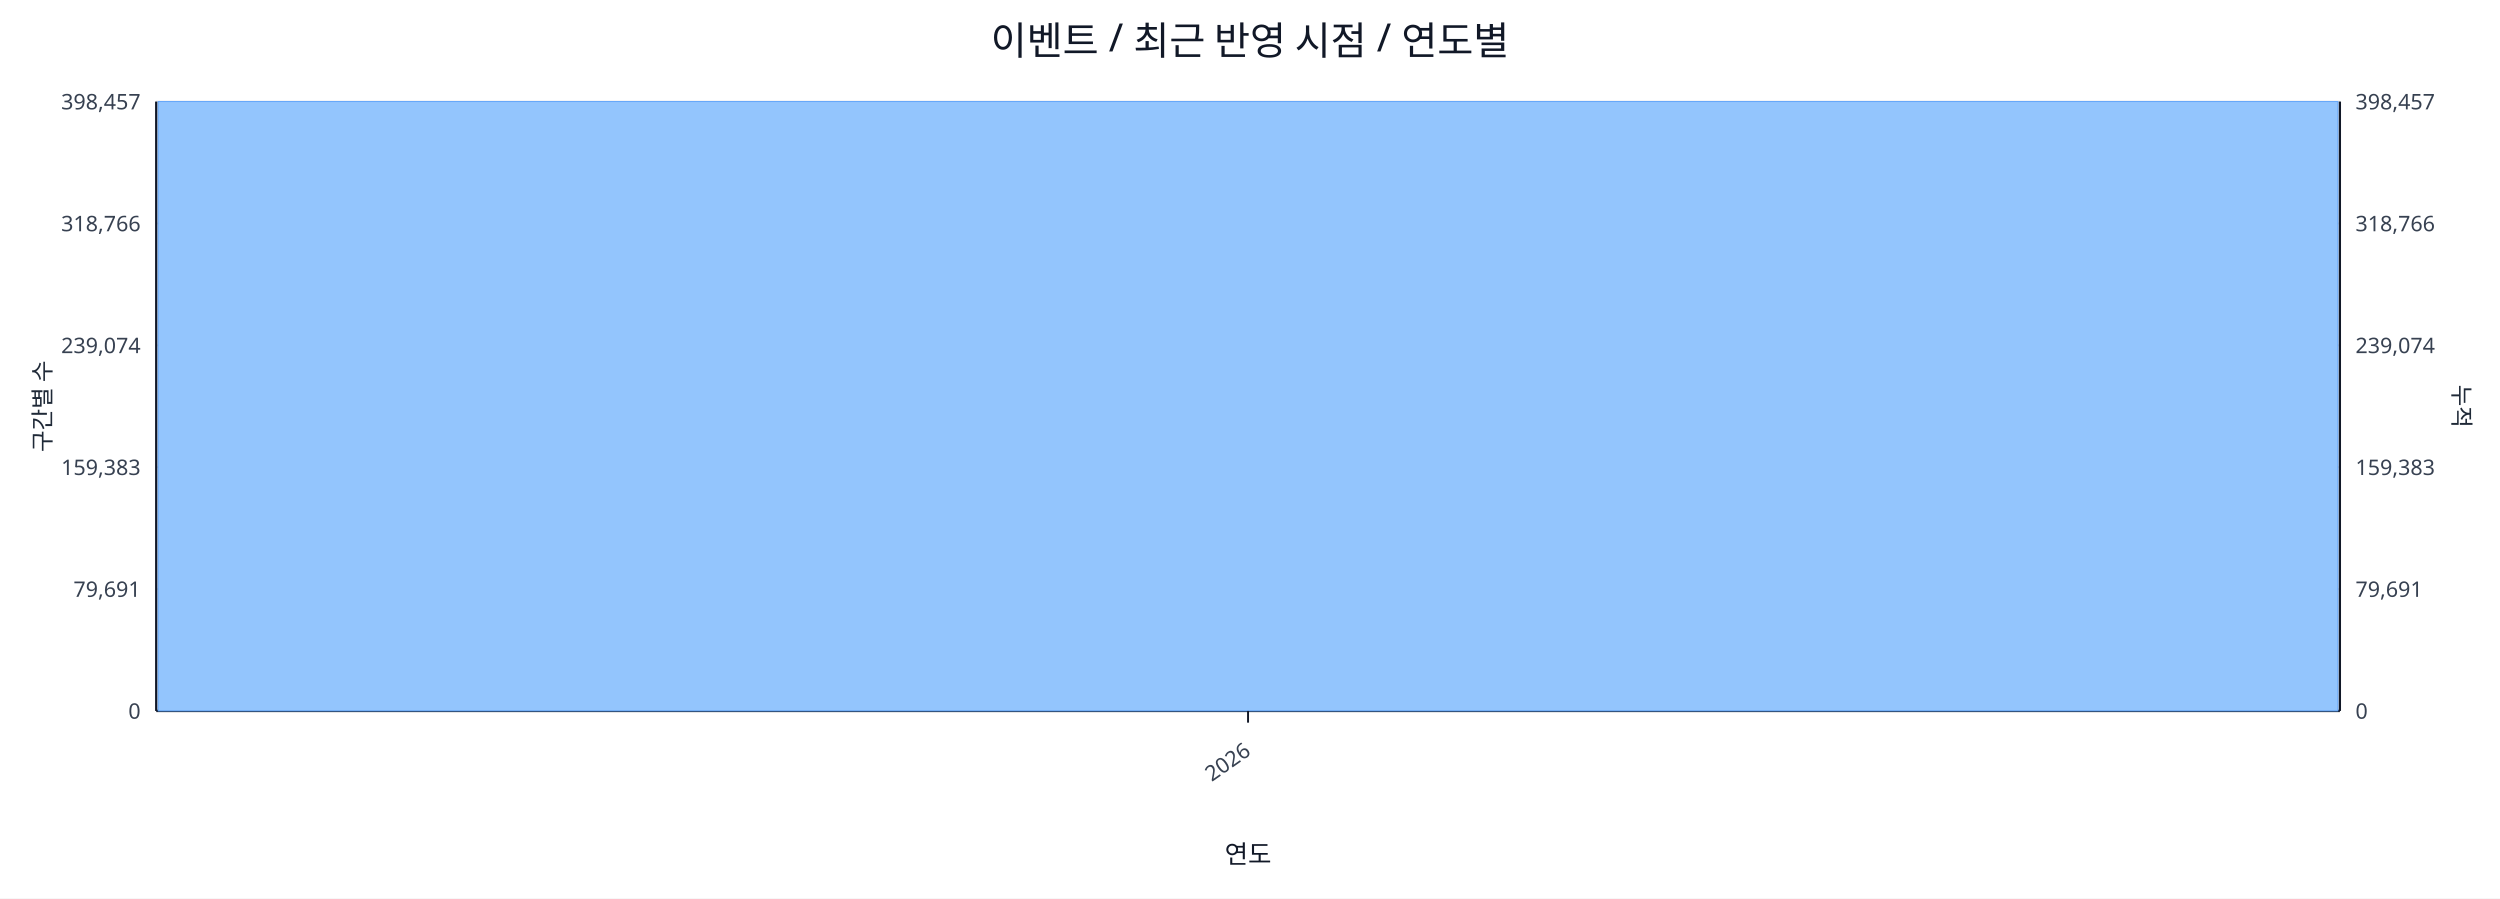
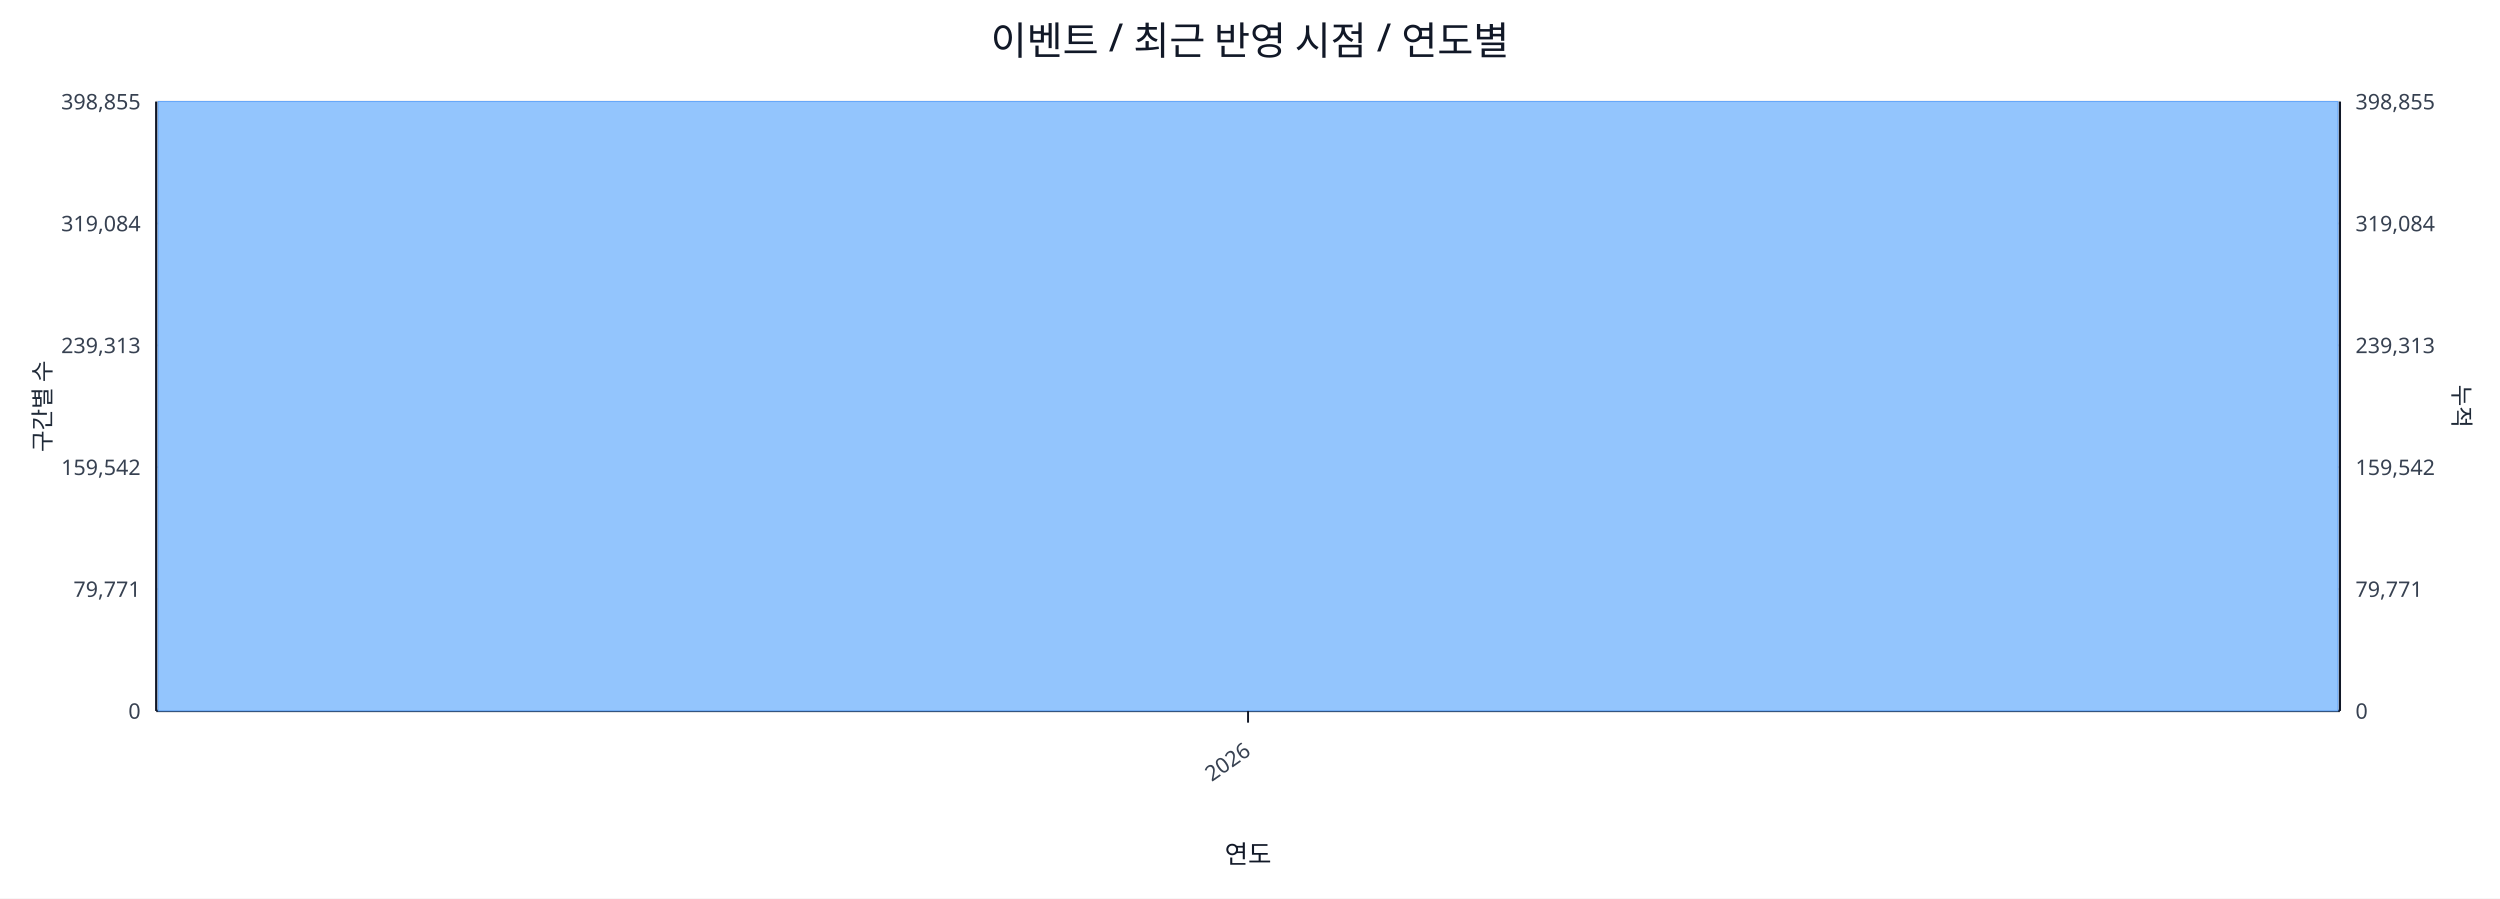
<svg xmlns="http://www.w3.org/2000/svg" width="1280" height="460" viewBox="0 0 1280 460">
  <rect x="0" y="0" width="100%" height="100%" fill="#ffffff" />
  <text x="640.0" y="28" font-size="20" text-anchor="middle" font-family="sans-serif" fill="#111827">이벤트 / 최근 반영 시점 / 연도별</text>
  <line x1="80.0" y1="52.0" x2="1198.0" y2="52.0" stroke="#e5e7eb" stroke-width="1" />
-   <text x="72.0" y="56.0" font-size="11" text-anchor="end" font-family="sans-serif" fill="#374151">398,457</text>
-   <text x="1206.0" y="56.0" font-size="11" text-anchor="start" font-family="sans-serif" fill="#374151">398,457</text>
+   <text x="72.0" y="56.0" font-size="11" text-anchor="end" font-family="sans-serif" fill="#374151">398,855</text>
+   <text x="1206.0" y="56.0" font-size="11" text-anchor="start" font-family="sans-serif" fill="#374151">398,855</text>
  <line x1="80.0" y1="114.4" x2="1198.0" y2="114.4" stroke="#e5e7eb" stroke-width="1" />
-   <text x="72.0" y="118.4" font-size="11" text-anchor="end" font-family="sans-serif" fill="#374151">318,766</text>
-   <text x="1206.0" y="118.4" font-size="11" text-anchor="start" font-family="sans-serif" fill="#374151">318,766</text>
+   <text x="72.0" y="118.4" font-size="11" text-anchor="end" font-family="sans-serif" fill="#374151">319,084</text>
+   <text x="1206.0" y="118.4" font-size="11" text-anchor="start" font-family="sans-serif" fill="#374151">319,084</text>
  <line x1="80.0" y1="176.8" x2="1198.0" y2="176.8" stroke="#e5e7eb" stroke-width="1" />
-   <text x="72.0" y="180.8" font-size="11" text-anchor="end" font-family="sans-serif" fill="#374151">239,074</text>
-   <text x="1206.0" y="180.8" font-size="11" text-anchor="start" font-family="sans-serif" fill="#374151">239,074</text>
+   <text x="72.0" y="180.8" font-size="11" text-anchor="end" font-family="sans-serif" fill="#374151">239,313</text>
+   <text x="1206.0" y="180.8" font-size="11" text-anchor="start" font-family="sans-serif" fill="#374151">239,313</text>
  <line x1="80.0" y1="239.2" x2="1198.0" y2="239.2" stroke="#e5e7eb" stroke-width="1" />
-   <text x="72.0" y="243.2" font-size="11" text-anchor="end" font-family="sans-serif" fill="#374151">159,383</text>
-   <text x="1206.0" y="243.2" font-size="11" text-anchor="start" font-family="sans-serif" fill="#374151">159,383</text>
+   <text x="72.0" y="243.2" font-size="11" text-anchor="end" font-family="sans-serif" fill="#374151">159,542</text>
+   <text x="1206.0" y="243.2" font-size="11" text-anchor="start" font-family="sans-serif" fill="#374151">159,542</text>
  <line x1="80.0" y1="301.6" x2="1198.0" y2="301.6" stroke="#e5e7eb" stroke-width="1" />
-   <text x="72.0" y="305.6" font-size="11" text-anchor="end" font-family="sans-serif" fill="#374151">79,691</text>
-   <text x="1206.0" y="305.6" font-size="11" text-anchor="start" font-family="sans-serif" fill="#374151">79,691</text>
+   <text x="72.0" y="305.6" font-size="11" text-anchor="end" font-family="sans-serif" fill="#374151">79,771</text>
+   <text x="1206.0" y="305.6" font-size="11" text-anchor="start" font-family="sans-serif" fill="#374151">79,771</text>
  <line x1="80.0" y1="364.0" x2="1198.0" y2="364.0" stroke="#e5e7eb" stroke-width="1" />
  <text x="72.0" y="368.0" font-size="11" text-anchor="end" font-family="sans-serif" fill="#374151">0</text>
  <text x="1206.0" y="368.0" font-size="11" text-anchor="start" font-family="sans-serif" fill="#374151">0</text>
  <line x1="80.0" y1="364.0" x2="1198.0" y2="364.0" stroke="#111827" stroke-width="1.2" />
  <line x1="80.0" y1="52.0" x2="80.0" y2="364.0" stroke="#111827" stroke-width="1.2" />
  <line x1="1198.0" y1="52.0" x2="1198.0" y2="364.0" stroke="#111827" stroke-width="1.2" />
  <rect x="81.0" y="52.0" width="1116.0" height="312.0" fill="#93c5fd" stroke="#60a5fa" stroke-width="0.5" />
  <polyline fill="none" stroke="#ef4444" stroke-width="2" points="639.0,52.0" />
  <line x1="639.0" y1="364.0" x2="639.0" y2="370.0" stroke="#111827" stroke-width="1" />
  <text x="641.0" y="386.0" font-size="11" text-anchor="end" transform="rotate(-35 641.0 386.0)" font-family="sans-serif" fill="#374151">2026</text>
  <text x="26" y="208.0" font-size="12" transform="rotate(-90 26 208.0)" text-anchor="middle" font-family="sans-serif" fill="#1f2937">구간별 수</text>
  <text x="1256.0" y="208.0" font-size="12" transform="rotate(90 1256.0 208.0)" text-anchor="middle" font-family="sans-serif" fill="#1f2937">누적</text>
  <text x="639.0" y="442.0" font-size="13" text-anchor="middle" font-family="sans-serif" fill="#111827">연도</text>
</svg>
